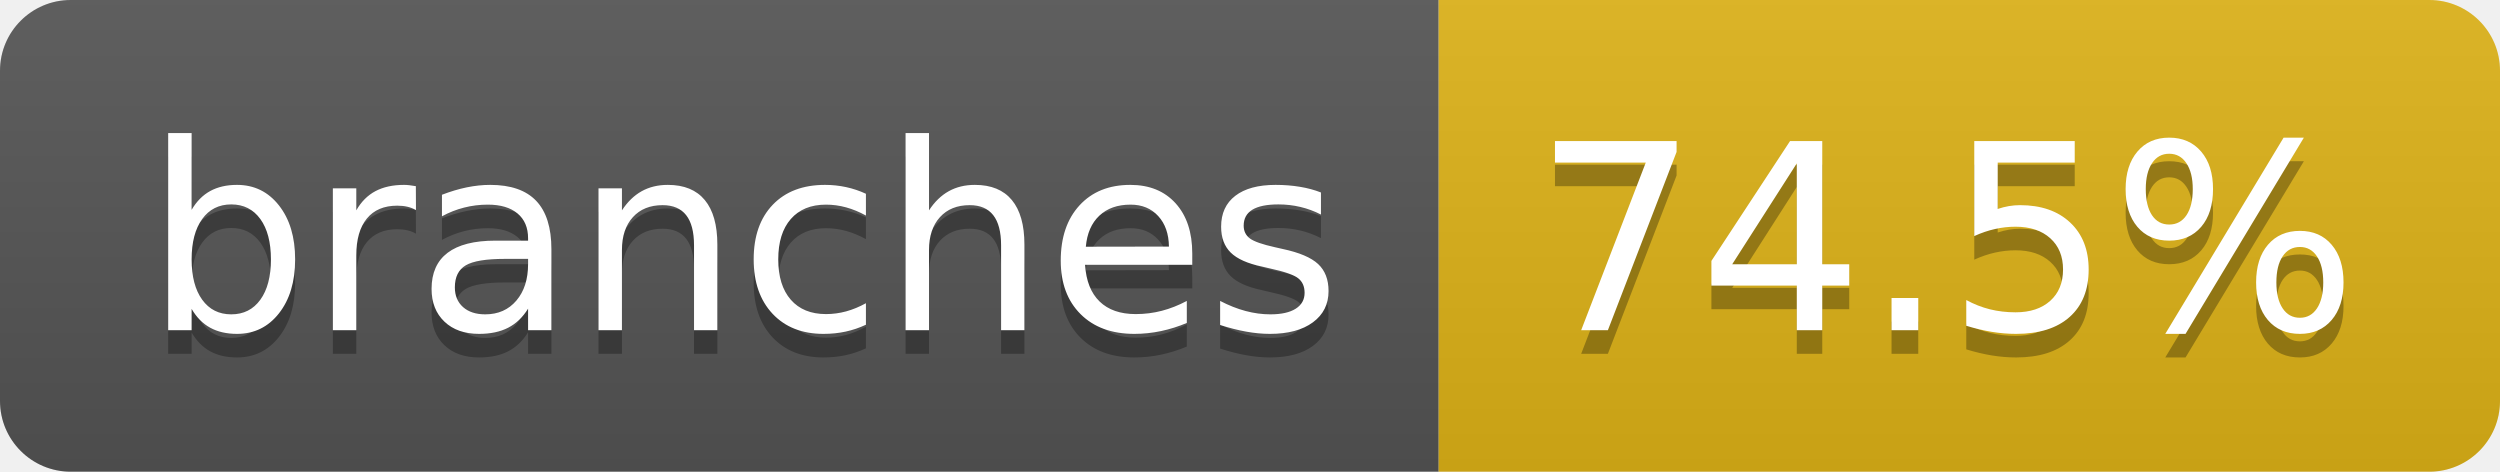
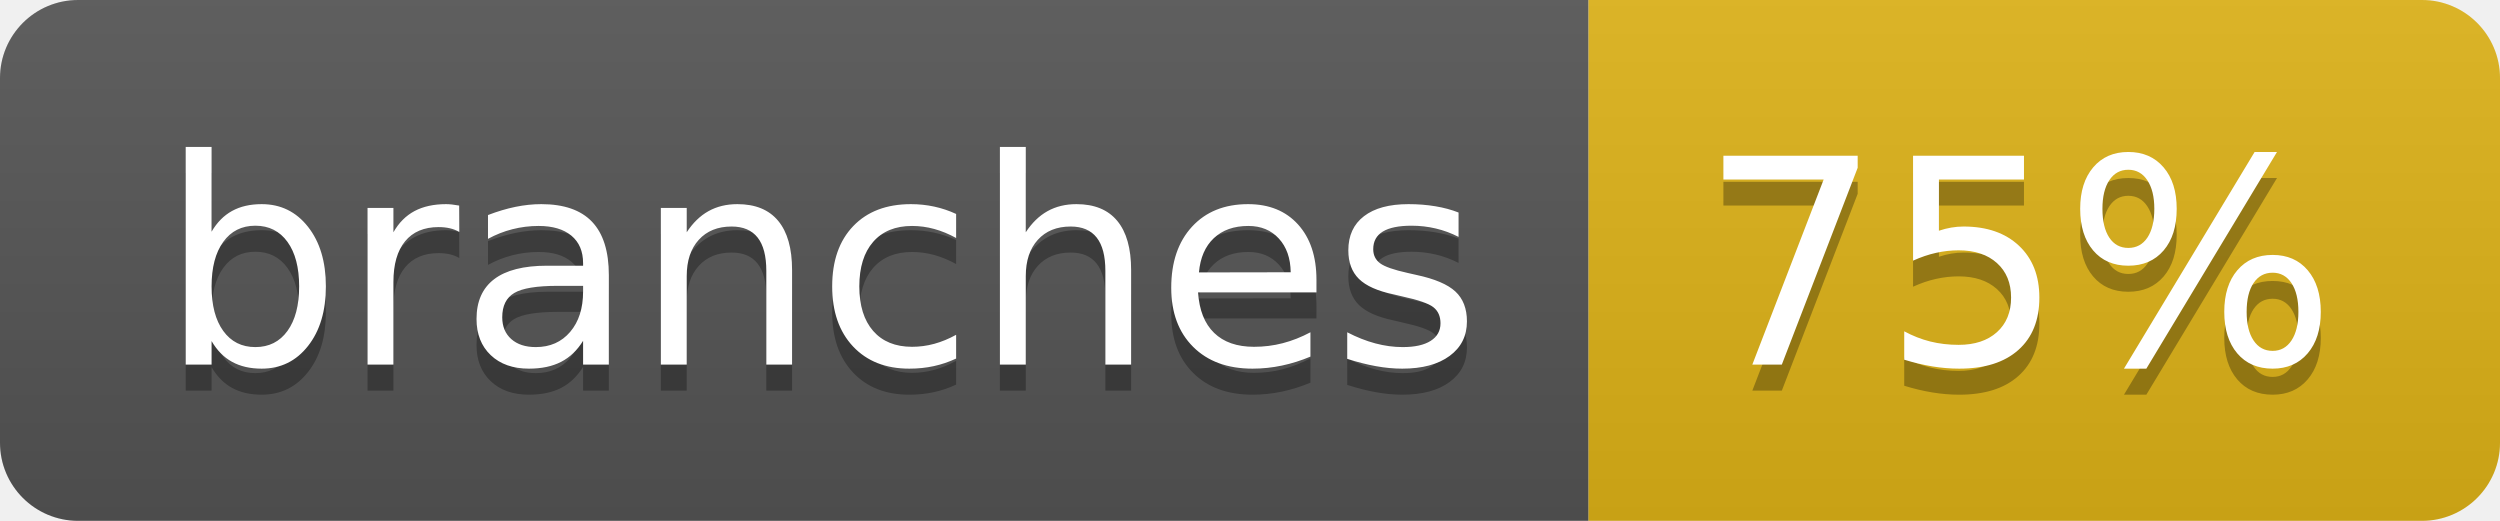
- <svg xmlns="http://www.w3.org/2000/svg" width="106" height="20" role="img" aria-label="branches: 74.5%">
+ <svg xmlns="http://www.w3.org/2000/svg" width="96" height="20" role="img" aria-label="branches: 75%">
  <linearGradient id="s" x2="0" y2="100%">
    <stop offset="0" stop-color="#bbb" stop-opacity=".1" />
    <stop offset="1" stop-opacity=".1" />
  </linearGradient>
  <clipPath id="r">
-     <rect width="106" height="20" rx="3" fill="#fff" />
+     <rect width="96" height="20" rx="3" fill="#fff" />
  </clipPath>
  <g clip-path="url(#r)">
    <rect width="61" height="20" fill="#555" />
-     <rect x="61" width="45" height="20" fill="#dfb317" />
-     <rect width="106" height="20" fill="url(#s)" />
+     <rect x="61" width="35" height="20" fill="#dfb317" />
+     <rect width="96" height="20" fill="url(#s)" />
  </g>
  <g fill="#fff" text-anchor="middle" font-family="Verdana,Geneva,DejaVu Sans,sans-serif" text-rendering="geometricPrecision" font-size="110">
    <text aria-hidden="true" x="315" y="150" fill="#010101" fill-opacity=".3" transform="scale(.1)" textLength="507">branches</text>
    <text x="315" y="140" transform="scale(.1)" fill="#fff" textLength="507">branches</text>
-     <text aria-hidden="true" x="825" y="150" fill="#010101" fill-opacity=".3" transform="scale(.1)" textLength="350">74.5%</text>
-     <text x="825" y="140" transform="scale(.1)" fill="#fff" textLength="350">74.5%</text>
+     <text aria-hidden="true" x="775" y="150" fill="#010101" fill-opacity=".3" transform="scale(.1)" textLength="245">75%</text>
+     <text x="775" y="140" transform="scale(.1)" fill="#fff" textLength="245">75%</text>
  </g>
</svg>
